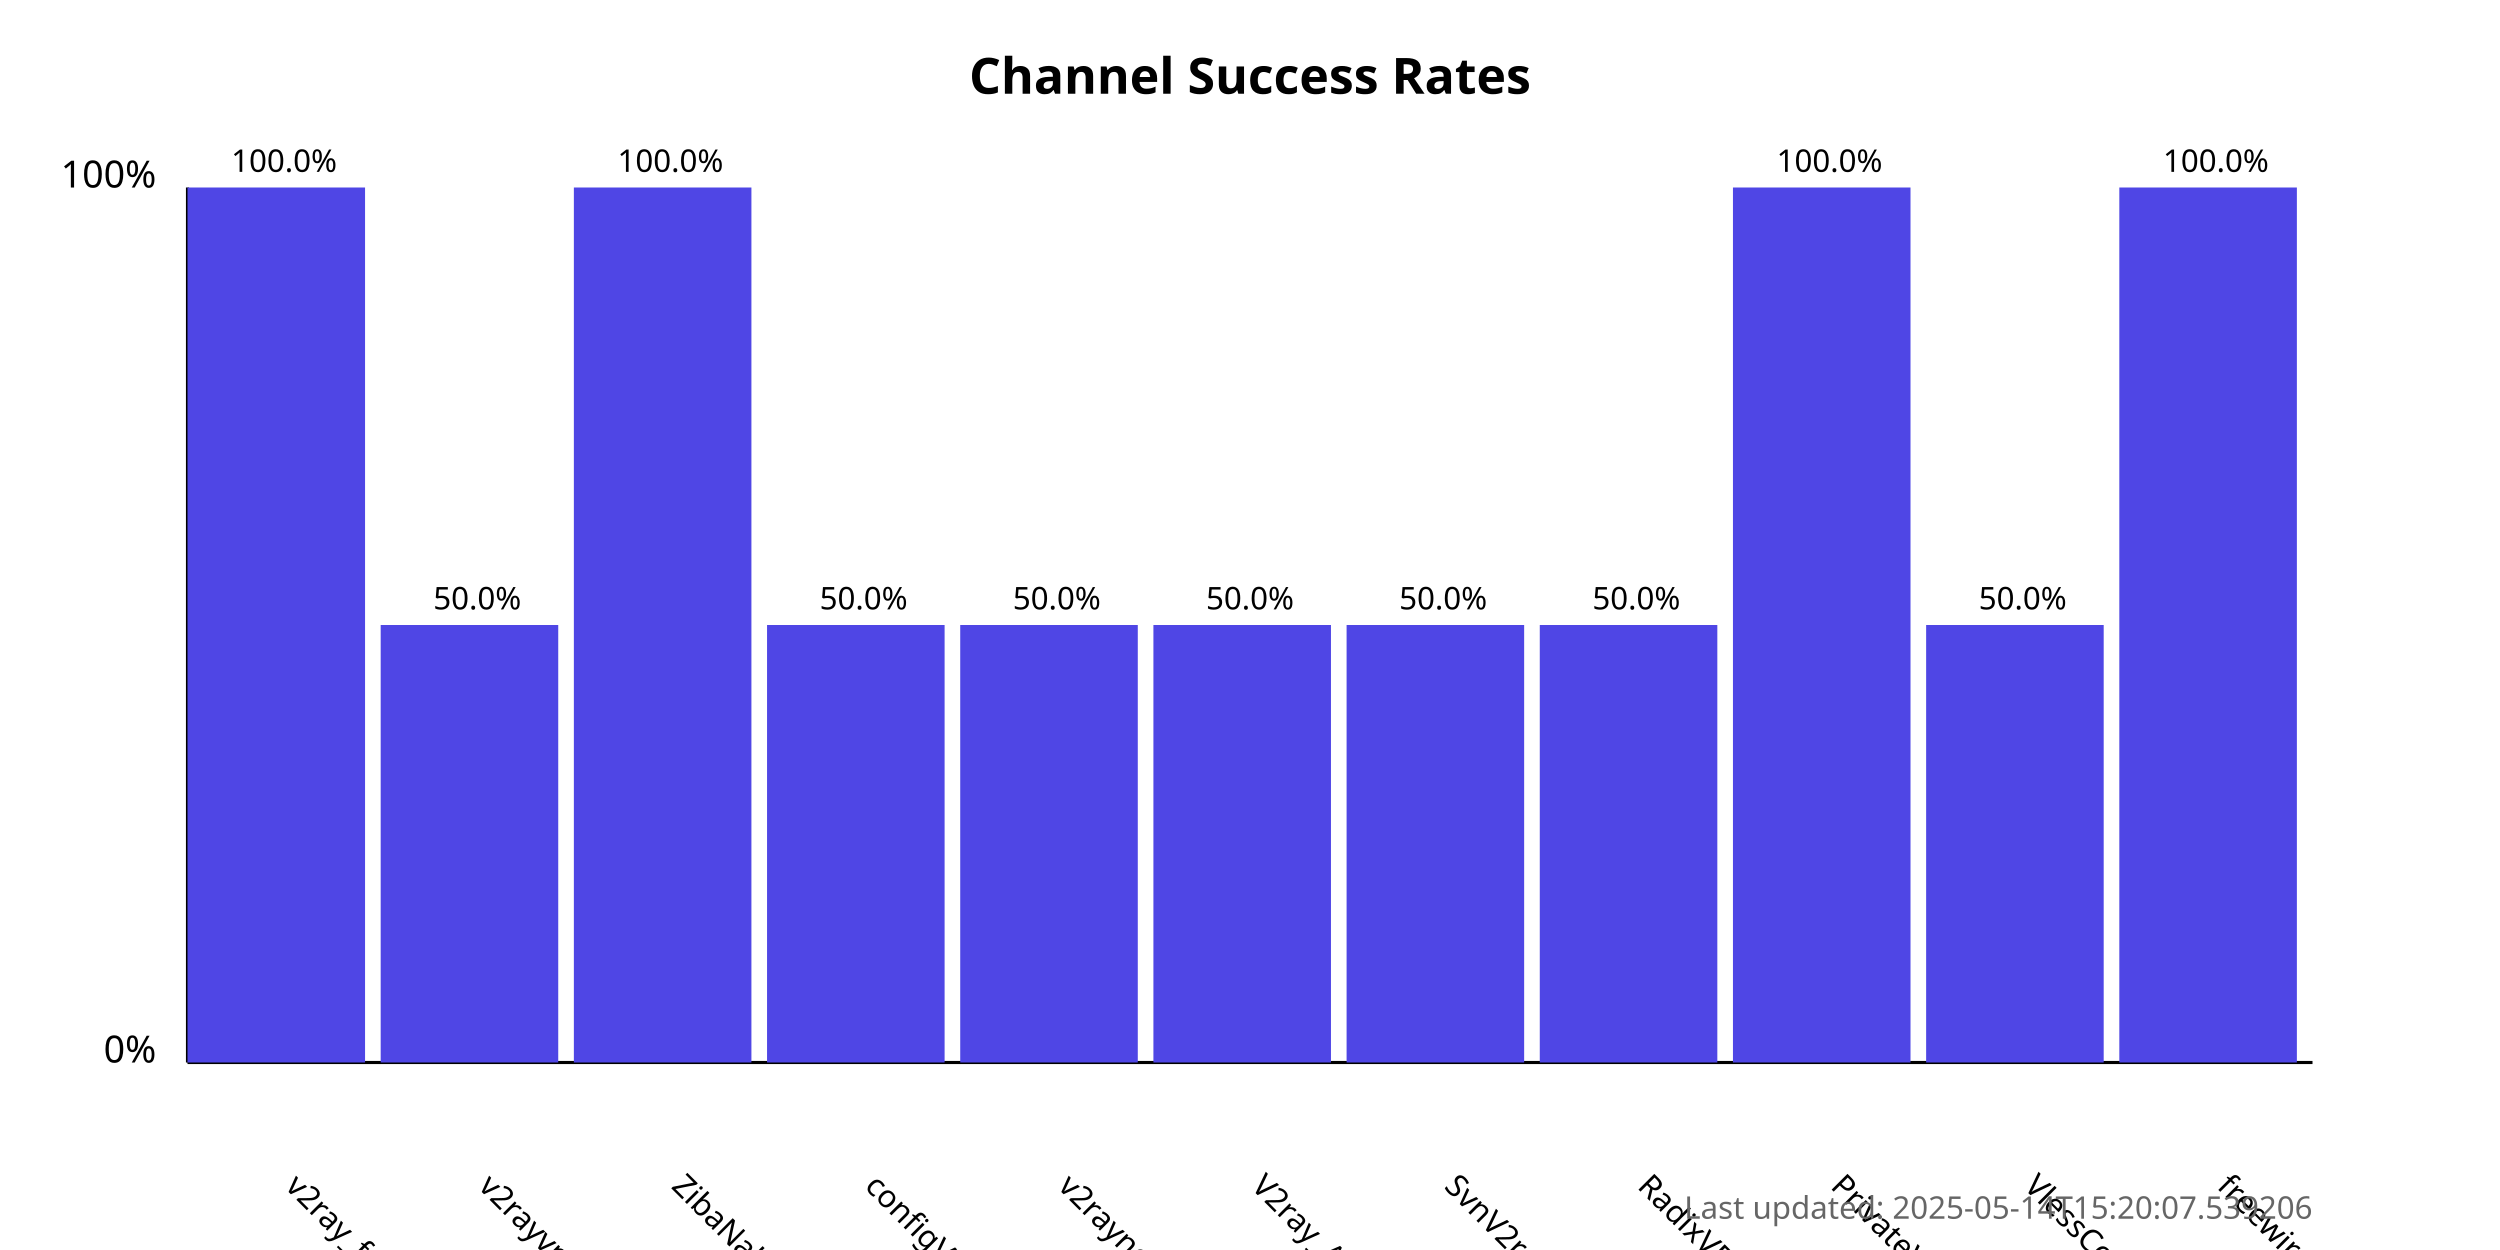
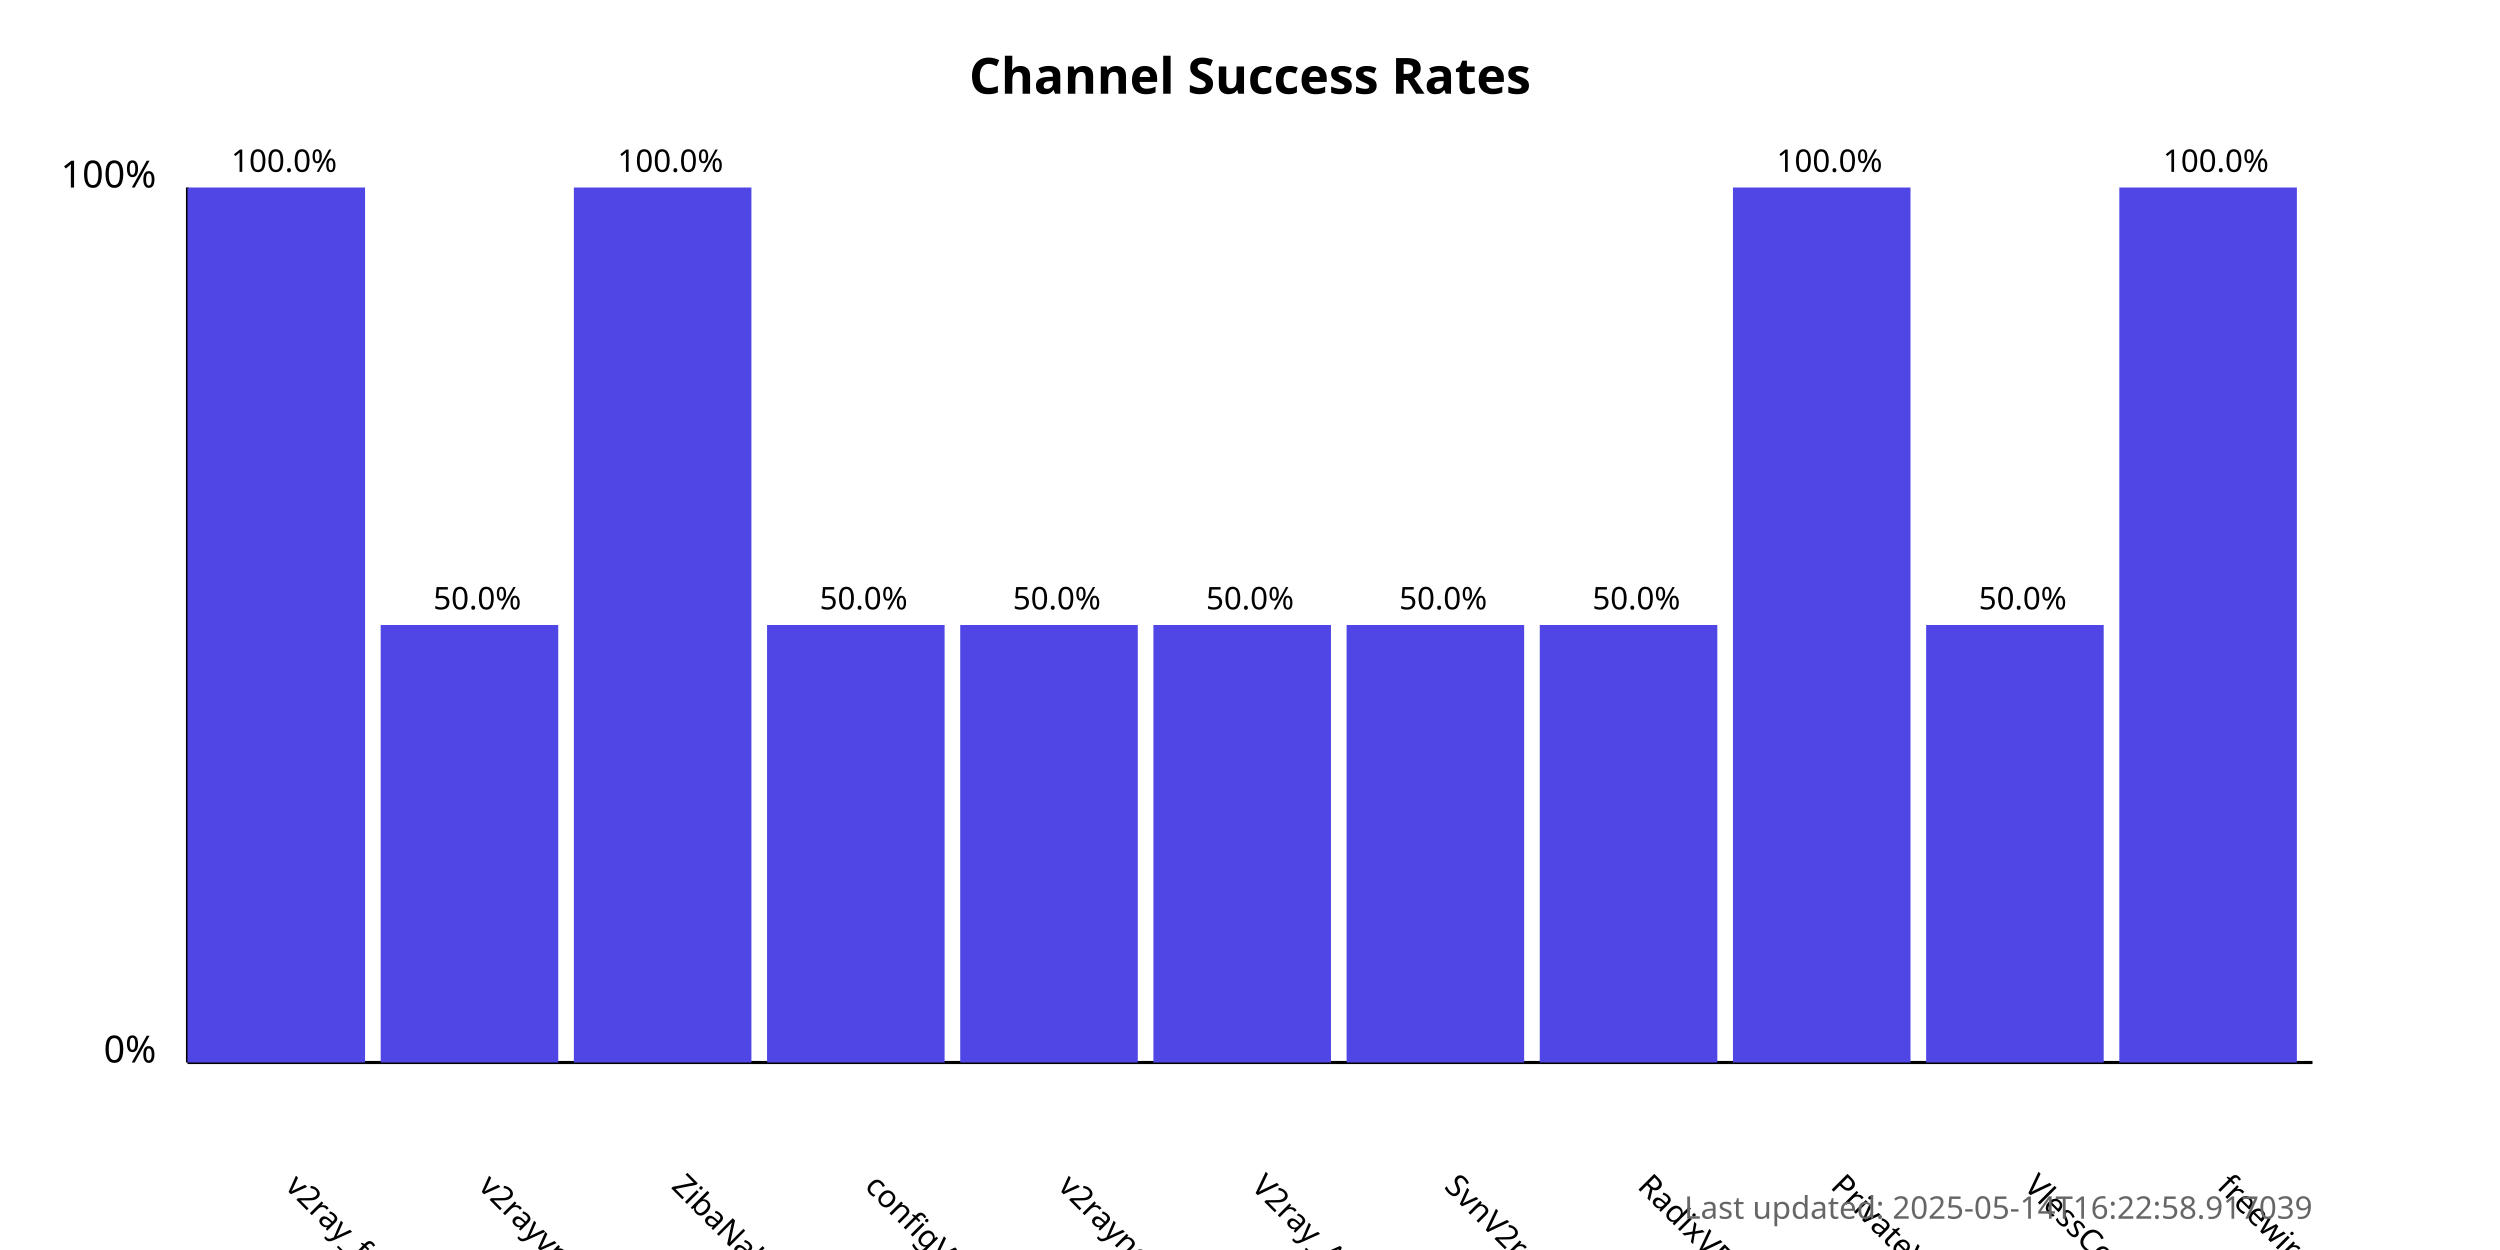
<svg xmlns="http://www.w3.org/2000/svg" width="800" height="400">
  <style>
            .chart-title { font: bold 16px sans-serif; }
            .axis-label { font: 12px sans-serif; }
            .tick-label { font: 10px sans-serif; }
            .bar { fill: #4f46e5; }
            .bar:hover { fill: #6366f1; }
            .timestamp { font: 10px sans-serif; fill: #666; }
        </style>
  <text x="400.0" y="30" text-anchor="middle" class="chart-title">
            Channel Success Rates
        </text>
  <line x1="60" y1="340" x2="60" y2="60" stroke="black" stroke-width="1" />
  <line x1="60" y1="340" x2="740" y2="340" stroke="black" stroke-width="1" />
  <text x="50" y="340" text-anchor="end" class="axis-label">0%</text>
  <text x="50" y="60" text-anchor="end" class="axis-label">100%</text>
  <g>
    <rect x="60" y="60.0" width="56.818" height="280.0" class="bar" />
    <text x="90.909" y="380" transform="rotate(45, 90.90909, 380)" text-anchor="start" class="tick-label">
                v2ray_free_conf
            </text>
    <text x="90.909" y="55.0" text-anchor="middle" class="tick-label">
                100.0%
            </text>
  </g>
  <g>
    <rect x="121.818" y="200.0" width="56.818" height="140.0" class="bar" />
    <text x="152.727" y="380" transform="rotate(45, 152.7273, 380)" text-anchor="start" class="tick-label">
                v2rayvpno
            </text>
    <text x="152.727" y="195.0" text-anchor="middle" class="tick-label">
                50.0%
            </text>
  </g>
  <g>
    <rect x="183.636" y="60.0" width="56.818" height="280.0" class="bar" />
    <text x="214.545" y="380" transform="rotate(45, 214.5455, 380)" text-anchor="start" class="tick-label">
                ZibaNabz
            </text>
    <text x="214.545" y="55.0" text-anchor="middle" class="tick-label">
                100.0%
            </text>
  </g>
  <g>
    <rect x="245.455" y="200.0" width="56.818" height="140.0" class="bar" />
    <text x="276.364" y="380" transform="rotate(45, 276.3636, 380)" text-anchor="start" class="tick-label">
                configV2rayForFree
            </text>
    <text x="276.364" y="195.0" text-anchor="middle" class="tick-label">
                50.0%
            </text>
  </g>
  <g>
    <rect x="307.273" y="200.0" width="56.818" height="140.0" class="bar" />
    <text x="338.182" y="380" transform="rotate(45, 338.1818, 380)" text-anchor="start" class="tick-label">
                v2rayngvpn
            </text>
    <text x="338.182" y="195.0" text-anchor="middle" class="tick-label">
                50.0%
            </text>
  </g>
  <g>
    <rect x="369.091" y="200.0" width="56.818" height="140.0" class="bar" />
    <text x="400.0" y="380" transform="rotate(45, 400.0, 380)" text-anchor="start" class="tick-label">
                V2ray_Alpha
            </text>
    <text x="400.0" y="195.0" text-anchor="middle" class="tick-label">
                50.0%
            </text>
  </g>
  <g>
    <rect x="430.909" y="200.0" width="56.818" height="140.0" class="bar" />
    <text x="461.818" y="380" transform="rotate(45, 461.8182, 380)" text-anchor="start" class="tick-label">
                SvnV2ray
            </text>
    <text x="461.818" y="195.0" text-anchor="middle" class="tick-label">
                50.0%
            </text>
  </g>
  <g>
    <rect x="492.727" y="200.0" width="56.818" height="140.0" class="bar" />
    <text x="523.636" y="380" transform="rotate(45, 523.6364, 380)" text-anchor="start" class="tick-label">
                RadixVPN
            </text>
    <text x="523.636" y="195.0" text-anchor="middle" class="tick-label">
                50.0%
            </text>
  </g>
  <g>
    <rect x="554.545" y="60.0" width="56.818" height="280.0" class="bar" />
    <text x="585.455" y="380" transform="rotate(45, 585.4545, 380)" text-anchor="start" class="tick-label">
                PrivateVPNs
            </text>
    <text x="585.455" y="55.0" text-anchor="middle" class="tick-label">
                100.0%
            </text>
  </g>
  <g>
    <rect x="616.364" y="200.0" width="56.818" height="140.0" class="bar" />
    <text x="647.273" y="380" transform="rotate(45, 647.2727, 380)" text-anchor="start" class="tick-label">
                VlessConfig
            </text>
    <text x="647.273" y="195.0" text-anchor="middle" class="tick-label">
                50.0%
            </text>
  </g>
  <g>
    <rect x="678.182" y="60.0" width="56.818" height="280.0" class="bar" />
    <text x="709.091" y="380" transform="rotate(45, 709.0909, 380)" text-anchor="start" class="tick-label">
                freewireguard
            </text>
    <text x="709.091" y="55.0" text-anchor="middle" class="tick-label">
                100.0%
            </text>
  </g>
  <text x="740" y="390" text-anchor="end" class="timestamp">
-             Last updated: 2025-05-14T15:20:07.539206
+             Last updated: 2025-05-14T16:22:58.917039
        </text>
</svg>
